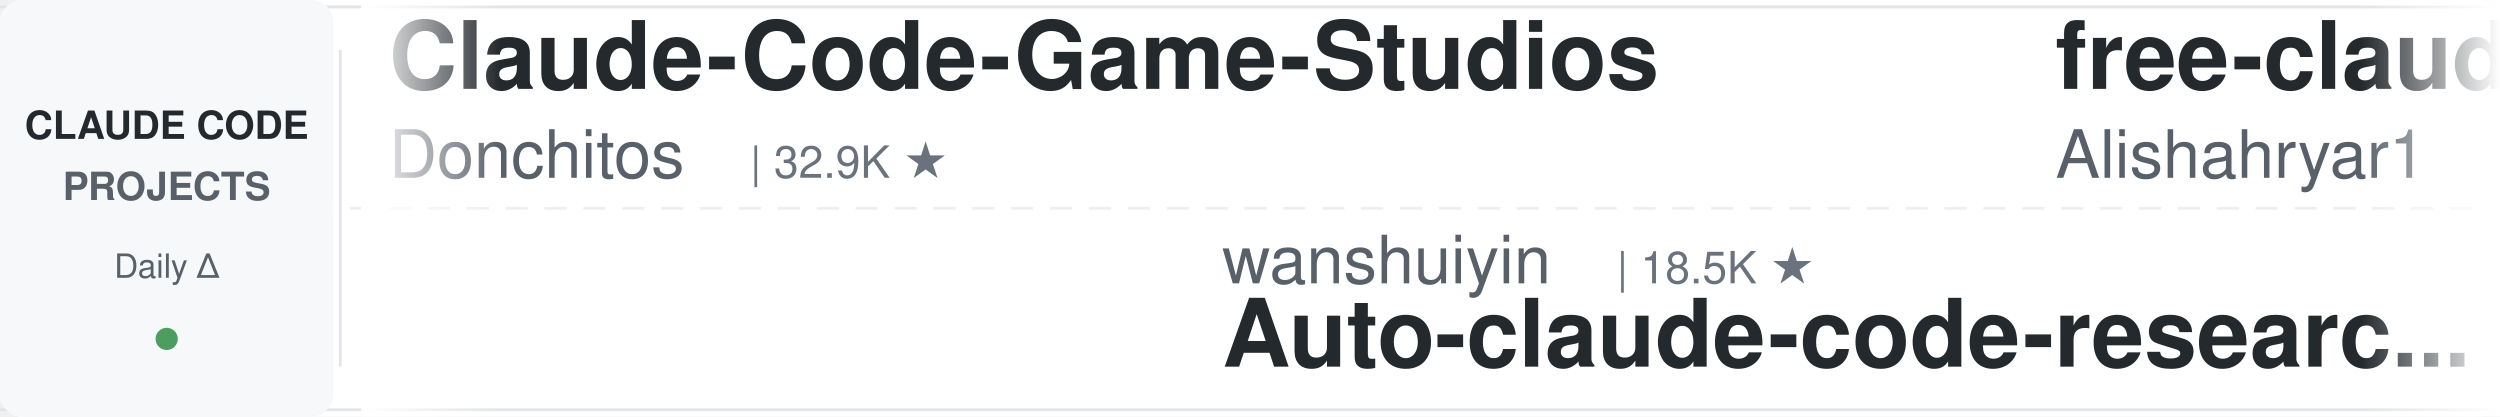
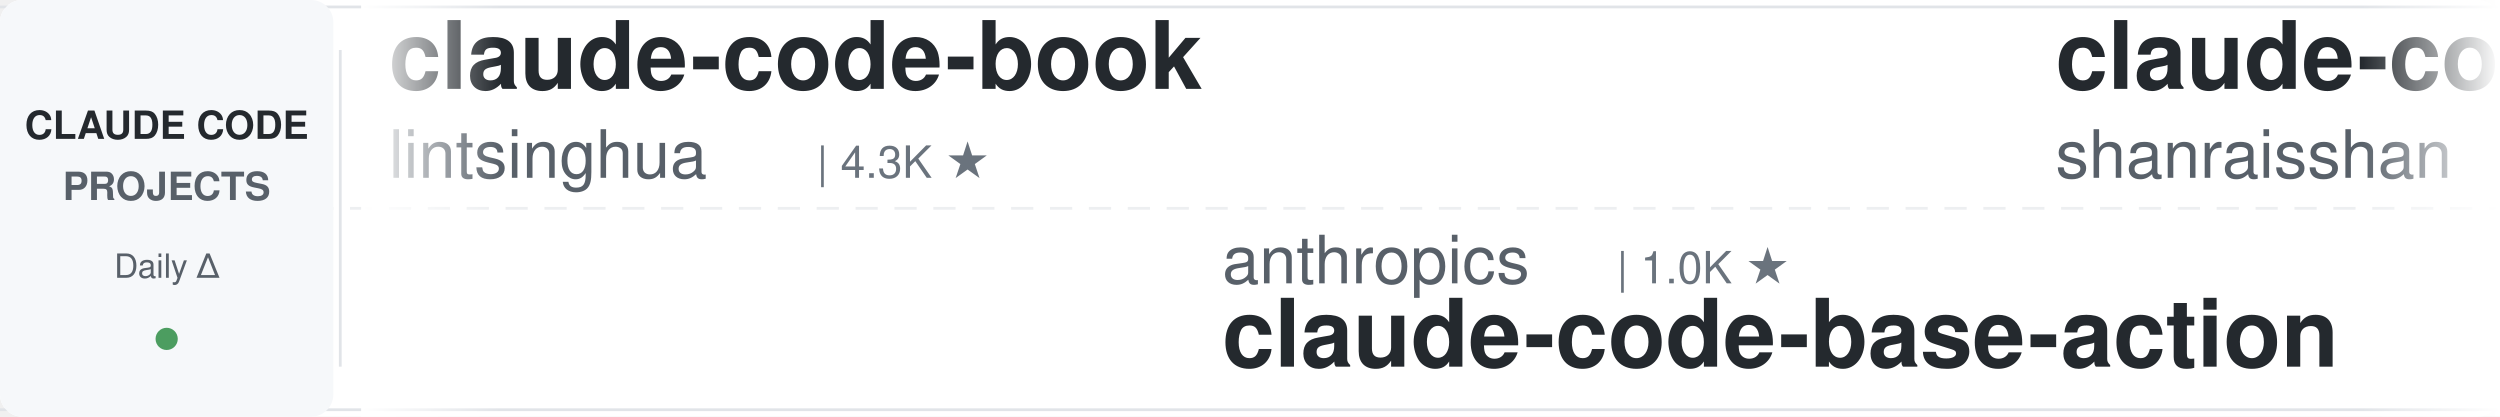
<svg xmlns="http://www.w3.org/2000/svg" width="900" height="150">
  <defs>
    <linearGradient id="leftFade" x1="0%" y1="0%" x2="100%" y2="0%">
      <stop offset="0%" style="stop-color:#ffffff;stop-opacity:1" />
      <stop offset="100%" style="stop-color:#ffffff;stop-opacity:0" />
    </linearGradient>
    <linearGradient id="rightFade" x1="0%" y1="0%" x2="100%" y2="0%">
      <stop offset="0%" style="stop-color:#ffffff;stop-opacity:0" />
      <stop offset="100%" style="stop-color:#ffffff;stop-opacity:1" />
    </linearGradient>
  </defs>
  <rect width="900" height="150" fill="#ffffff" rx="8" />
  <rect x="0" y="2" width="900" height="1" fill="#e1e4e8" />
  <rect x="0" y="147" width="900" height="1" fill="#e1e4e8" />
  <line x1="0" y1="75" x2="900" y2="75" stroke="#e1e4e8" stroke-width="1" stroke-dasharray="8 6" opacity="0.6" />
  <rect x="0" y="0" width="120" height="150" fill="#f6f8fa" rx="8" />
  <text x="60" y="50" font-family="-apple-system, BlinkMacSystemFont, 'Segoe UI', Helvetica, Arial, sans-serif" font-size="14" font-weight="600" fill="#24292e" text-anchor="middle">CLAUDE CODE</text>
  <text x="60" y="72" font-family="-apple-system, BlinkMacSystemFont, 'Segoe UI', Helvetica, Arial, sans-serif" font-size="14" font-weight="600" fill="#586069" text-anchor="middle">PROJECTS</text>
  <text x="60" y="100" font-family="-apple-system, BlinkMacSystemFont, 'Segoe UI', Helvetica, Arial, sans-serif" font-size="12" font-weight="500" fill="#586069" text-anchor="middle">Daily Δ</text>
  <circle cx="60" cy="122" r="4" fill="#22863a" opacity="0.8" />
  <rect x="122" y="18" width="1" height="114" fill="#e1e4e8" />
  <clipPath id="tickerClip">
    <rect x="130" y="0" width="770" height="150" />
  </clipPath>
  <g clip-path="url(#tickerClip)">
    <g id="tickerItems">
      <animateTransform attributeName="transform" attributeType="XML" type="translate" from="0 0" to="-3000 0" dur="54s" repeatCount="indefinite" />
      <g transform="translate(0, 0)">
-         <text x="140" y="32" font-family="-apple-system, BlinkMacSystemFont, 'Segoe UI', Helvetica, Arial, sans-serif" font-size="34" font-weight="600" fill="#24292e">Claude-Code-Game-Studios</text>
-         <text x="140" y="64" font-family="-apple-system, BlinkMacSystemFont, 'Segoe UI', Helvetica, Arial, sans-serif" font-size="24" font-weight="400" fill="#586069">Donchitos</text>
-         <text x="270" y="64" font-family="-apple-system, BlinkMacSystemFont, 'Segoe UI', Helvetica, Arial, sans-serif" font-size="16" font-weight="500" fill="#6a737d">| 32.9K ★</text>
+         <text x="140" y="32" font-family="-apple-system, BlinkMacSystemFont, 'Segoe UI', Helvetica, Arial, sans-serif" font-size="34" font-weight="600" fill="#24292e">claude-code-book</text>
+         <text x="140" y="64" font-family="-apple-system, BlinkMacSystemFont, 'Segoe UI', Helvetica, Arial, sans-serif" font-size="24" font-weight="400" fill="#586069">lintsinghua</text>
+         <text x="294" y="64" font-family="-apple-system, BlinkMacSystemFont, 'Segoe UI', Helvetica, Arial, sans-serif" font-size="16" font-weight="500" fill="#6a737d">| 4.3K ★</text>
      </g>
      <g transform="translate(300, 0)">
-         <text x="140" y="102" font-family="-apple-system, BlinkMacSystemFont, 'Segoe UI', Helvetica, Arial, sans-serif" font-size="24" font-weight="400" fill="#586069">wanshuiyin</text>
-         <text x="282" y="102" font-family="-apple-system, BlinkMacSystemFont, 'Segoe UI', Helvetica, Arial, sans-serif" font-size="16" font-weight="500" fill="#6a737d">| 18.5K ★</text>
-         <text x="140" y="132" font-family="-apple-system, BlinkMacSystemFont, 'Segoe UI', Helvetica, Arial, sans-serif" font-size="34" font-weight="600" fill="#24292e">Auto-claude-code-researc...</text>
+         <text x="140" y="102" font-family="-apple-system, BlinkMacSystemFont, 'Segoe UI', Helvetica, Arial, sans-serif" font-size="24" font-weight="400" fill="#586069">anthropics</text>
+         <text x="282" y="102" font-family="-apple-system, BlinkMacSystemFont, 'Segoe UI', Helvetica, Arial, sans-serif" font-size="16" font-weight="500" fill="#6a737d">| 1.0K ★</text>
+         <text x="140" y="132" font-family="-apple-system, BlinkMacSystemFont, 'Segoe UI', Helvetica, Arial, sans-serif" font-size="34" font-weight="600" fill="#24292e">claude-code-base-action</text>
      </g>
      <g transform="translate(600, 0)">
-         <text x="140" y="32" font-family="-apple-system, BlinkMacSystemFont, 'Segoe UI', Helvetica, Arial, sans-serif" font-size="34" font-weight="600" fill="#24292e">free-claude-code</text>
-         <text x="140" y="64" font-family="-apple-system, BlinkMacSystemFont, 'Segoe UI', Helvetica, Arial, sans-serif" font-size="24" font-weight="400" fill="#586069">Alishahryar1</text>
-         <text x="306" y="64" font-family="-apple-system, BlinkMacSystemFont, 'Segoe UI', Helvetica, Arial, sans-serif" font-size="16" font-weight="500" fill="#6a737d">| 65.8K ★</text>
+         <text x="140" y="32" font-family="-apple-system, BlinkMacSystemFont, 'Segoe UI', Helvetica, Arial, sans-serif" font-size="34" font-weight="600" fill="#24292e">claude-code-best-practic...</text>
+         <text x="140" y="64" font-family="-apple-system, BlinkMacSystemFont, 'Segoe UI', Helvetica, Arial, sans-serif" font-size="24" font-weight="400" fill="#586069">shanraisshan</text>
+         <text x="306" y="64" font-family="-apple-system, BlinkMacSystemFont, 'Segoe UI', Helvetica, Arial, sans-serif" font-size="16" font-weight="500" fill="#6a737d">| 68.5K ★</text>
      </g>
      <g transform="translate(900, 0)">
+         <text x="140" y="102" font-family="-apple-system, BlinkMacSystemFont, 'Segoe UI', Helvetica, Arial, sans-serif" font-size="24" font-weight="400" fill="#586069">ding113</text>
+         <text x="246" y="102" font-family="-apple-system, BlinkMacSystemFont, 'Segoe UI', Helvetica, Arial, sans-serif" font-size="16" font-weight="500" fill="#6a737d">| 3.4K ★</text>
+         <text x="140" y="132" font-family="-apple-system, BlinkMacSystemFont, 'Segoe UI', Helvetica, Arial, sans-serif" font-size="34" font-weight="600" fill="#24292e">claude-code-hub</text>
+       </g>
+       <g transform="translate(1200, 0)">
+         <text x="140" y="32" font-family="-apple-system, BlinkMacSystemFont, 'Segoe UI', Helvetica, Arial, sans-serif" font-size="34" font-weight="600" fill="#24292e">claude-code-guide</text>
+         <text x="140" y="64" font-family="-apple-system, BlinkMacSystemFont, 'Segoe UI', Helvetica, Arial, sans-serif" font-size="24" font-weight="400" fill="#586069">zebbern</text>
+         <text x="246" y="64" font-family="-apple-system, BlinkMacSystemFont, 'Segoe UI', Helvetica, Arial, sans-serif" font-size="16" font-weight="500" fill="#6a737d">| 4.7K ★</text>
+       </g>
+       <g transform="translate(1500, 0)">
+         <text x="140" y="102" font-family="-apple-system, BlinkMacSystemFont, 'Segoe UI', Helvetica, Arial, sans-serif" font-size="24" font-weight="400" fill="#586069">anthropics</text>
+         <text x="282" y="102" font-family="-apple-system, BlinkMacSystemFont, 'Segoe UI', Helvetica, Arial, sans-serif" font-size="16" font-weight="500" fill="#6a737d">| 6.7K ★</text>
+         <text x="140" y="132" font-family="-apple-system, BlinkMacSystemFont, 'Segoe UI', Helvetica, Arial, sans-serif" font-size="34" font-weight="600" fill="#24292e">claude-code-security-rev...</text>
+       </g>
+       <g transform="translate(1800, 0)">
+         <text x="140" y="32" font-family="-apple-system, BlinkMacSystemFont, 'Segoe UI', Helvetica, Arial, sans-serif" font-size="34" font-weight="600" fill="#24292e">edmunds-claude-code</text>
+         <text x="140" y="64" font-family="-apple-system, BlinkMacSystemFont, 'Segoe UI', Helvetica, Arial, sans-serif" font-size="24" font-weight="400" fill="#586069">edmund-io</text>
+         <text x="270" y="64" font-family="-apple-system, BlinkMacSystemFont, 'Segoe UI', Helvetica, Arial, sans-serif" font-size="16" font-weight="500" fill="#6a737d">| 1.5K ★</text>
+       </g>
+       <g transform="translate(2100, 0)">
+         <text x="140" y="102" font-family="-apple-system, BlinkMacSystemFont, 'Segoe UI', Helvetica, Arial, sans-serif" font-size="24" font-weight="400" fill="#586069">Pimzino</text>
+         <text x="246" y="102" font-family="-apple-system, BlinkMacSystemFont, 'Segoe UI', Helvetica, Arial, sans-serif" font-size="16" font-weight="500" fill="#6a737d">| 3.9K ★</text>
+         <text x="140" y="132" font-family="-apple-system, BlinkMacSystemFont, 'Segoe UI', Helvetica, Arial, sans-serif" font-size="34" font-weight="600" fill="#24292e">claude-code-spec-workflo...</text>
+       </g>
+       <g transform="translate(2400, 0)">
+         <text x="140" y="32" font-family="-apple-system, BlinkMacSystemFont, 'Segoe UI', Helvetica, Arial, sans-serif" font-size="34" font-weight="600" fill="#24292e">Claude-Code-Usage-Monito...</text>
+         <text x="140" y="64" font-family="-apple-system, BlinkMacSystemFont, 'Segoe UI', Helvetica, Arial, sans-serif" font-size="24" font-weight="400" fill="#586069">Maciek-roboblog</text>
+         <text x="342" y="64" font-family="-apple-system, BlinkMacSystemFont, 'Segoe UI', Helvetica, Arial, sans-serif" font-size="16" font-weight="500" fill="#6a737d">| 8.8K ★</text>
+       </g>
+       <g transform="translate(2700, 0)">
        <text x="140" y="102" font-family="-apple-system, BlinkMacSystemFont, 'Segoe UI', Helvetica, Arial, sans-serif" font-size="24" font-weight="400" fill="#586069">https-deeplearning-ai</text>
        <text x="414" y="102" font-family="-apple-system, BlinkMacSystemFont, 'Segoe UI', Helvetica, Arial, sans-serif" font-size="16" font-weight="500" fill="#6a737d">| 560 ★</text>
        <text x="140" y="132" font-family="-apple-system, BlinkMacSystemFont, 'Segoe UI', Helvetica, Arial, sans-serif" font-size="34" font-weight="600" fill="#24292e">sc-claude-code-files</text>
      </g>
-       <g transform="translate(1200, 0)">
-         <text x="140" y="32" font-family="-apple-system, BlinkMacSystemFont, 'Segoe UI', Helvetica, Arial, sans-serif" font-size="34" font-weight="600" fill="#24292e">claude-code-video-toolki...</text>
-         <text x="140" y="64" font-family="-apple-system, BlinkMacSystemFont, 'Segoe UI', Helvetica, Arial, sans-serif" font-size="24" font-weight="400" fill="#586069">digitalsamba</text>
-         <text x="306" y="64" font-family="-apple-system, BlinkMacSystemFont, 'Segoe UI', Helvetica, Arial, sans-serif" font-size="16" font-weight="500" fill="#6a737d">| 2.4K ★</text>
-       </g>
-       <g transform="translate(1500, 0)">
-         <text x="140" y="102" font-family="-apple-system, BlinkMacSystemFont, 'Segoe UI', Helvetica, Arial, sans-serif" font-size="24" font-weight="400" fill="#586069">daymade</text>
-         <text x="246" y="102" font-family="-apple-system, BlinkMacSystemFont, 'Segoe UI', Helvetica, Arial, sans-serif" font-size="16" font-weight="500" fill="#6a737d">| 1.5K ★</text>
-         <text x="140" y="132" font-family="-apple-system, BlinkMacSystemFont, 'Segoe UI', Helvetica, Arial, sans-serif" font-size="34" font-weight="600" fill="#24292e">claude-code-skills</text>
-       </g>
-       <g transform="translate(1800, 0)">
-         <text x="140" y="32" font-family="-apple-system, BlinkMacSystemFont, 'Segoe UI', Helvetica, Arial, sans-serif" font-size="34" font-weight="600" fill="#24292e">claude-code-cli</text>
-         <text x="140" y="64" font-family="-apple-system, BlinkMacSystemFont, 'Segoe UI', Helvetica, Arial, sans-serif" font-size="24" font-weight="400" fill="#586069">huangserva</text>
-         <text x="282" y="64" font-family="-apple-system, BlinkMacSystemFont, 'Segoe UI', Helvetica, Arial, sans-serif" font-size="16" font-weight="500" fill="#6a737d">| 631 ★</text>
-       </g>
-       <g transform="translate(2100, 0)">
-         <text x="140" y="102" font-family="-apple-system, BlinkMacSystemFont, 'Segoe UI', Helvetica, Arial, sans-serif" font-size="24" font-weight="400" fill="#586069">alejandrobalderas</text>
-         <text x="366" y="102" font-family="-apple-system, BlinkMacSystemFont, 'Segoe UI', Helvetica, Arial, sans-serif" font-size="16" font-weight="500" fill="#6a737d">| 3.0K ★</text>
-         <text x="140" y="132" font-family="-apple-system, BlinkMacSystemFont, 'Segoe UI', Helvetica, Arial, sans-serif" font-size="34" font-weight="600" fill="#24292e">claude-code-from-source</text>
-       </g>
-       <g transform="translate(2400, 0)">
-         <text x="140" y="32" font-family="-apple-system, BlinkMacSystemFont, 'Segoe UI', Helvetica, Arial, sans-serif" font-size="34" font-weight="600" fill="#24292e">claude-code-source</text>
-         <text x="140" y="64" font-family="-apple-system, BlinkMacSystemFont, 'Segoe UI', Helvetica, Arial, sans-serif" font-size="24" font-weight="400" fill="#586069">hangsman</text>
-         <text x="258" y="64" font-family="-apple-system, BlinkMacSystemFont, 'Segoe UI', Helvetica, Arial, sans-serif" font-size="16" font-weight="500" fill="#6a737d">| 799 ★</text>
-       </g>
-       <g transform="translate(2700, 0)">
-         <text x="140" y="102" font-family="-apple-system, BlinkMacSystemFont, 'Segoe UI', Helvetica, Arial, sans-serif" font-size="24" font-weight="400" fill="#586069">LING71671</text>
-         <text x="270" y="102" font-family="-apple-system, BlinkMacSystemFont, 'Segoe UI', Helvetica, Arial, sans-serif" font-size="16" font-weight="500" fill="#6a737d">| 975 ★</text>
-         <text x="140" y="132" font-family="-apple-system, BlinkMacSystemFont, 'Segoe UI', Helvetica, Arial, sans-serif" font-size="34" font-weight="600" fill="#24292e">Open-ClaudeCode</text>
-       </g>
      <g transform="translate(3000, 0)">
-         <text x="140" y="32" font-family="-apple-system, BlinkMacSystemFont, 'Segoe UI', Helvetica, Arial, sans-serif" font-size="34" font-weight="600" fill="#24292e">Claude-Code-Game-Studios</text>
-         <text x="140" y="64" font-family="-apple-system, BlinkMacSystemFont, 'Segoe UI', Helvetica, Arial, sans-serif" font-size="24" font-weight="400" fill="#586069">Donchitos</text>
-         <text x="270" y="64" font-family="-apple-system, BlinkMacSystemFont, 'Segoe UI', Helvetica, Arial, sans-serif" font-size="16" font-weight="500" fill="#6a737d">| 32.9K ★</text>
+         <text x="140" y="32" font-family="-apple-system, BlinkMacSystemFont, 'Segoe UI', Helvetica, Arial, sans-serif" font-size="34" font-weight="600" fill="#24292e">claude-code-book</text>
+         <text x="140" y="64" font-family="-apple-system, BlinkMacSystemFont, 'Segoe UI', Helvetica, Arial, sans-serif" font-size="24" font-weight="400" fill="#586069">lintsinghua</text>
+         <text x="294" y="64" font-family="-apple-system, BlinkMacSystemFont, 'Segoe UI', Helvetica, Arial, sans-serif" font-size="16" font-weight="500" fill="#6a737d">| 4.3K ★</text>
      </g>
      <g transform="translate(3300, 0)">
-         <text x="140" y="102" font-family="-apple-system, BlinkMacSystemFont, 'Segoe UI', Helvetica, Arial, sans-serif" font-size="24" font-weight="400" fill="#586069">wanshuiyin</text>
-         <text x="282" y="102" font-family="-apple-system, BlinkMacSystemFont, 'Segoe UI', Helvetica, Arial, sans-serif" font-size="16" font-weight="500" fill="#6a737d">| 18.5K ★</text>
-         <text x="140" y="132" font-family="-apple-system, BlinkMacSystemFont, 'Segoe UI', Helvetica, Arial, sans-serif" font-size="34" font-weight="600" fill="#24292e">Auto-claude-code-researc...</text>
+         <text x="140" y="102" font-family="-apple-system, BlinkMacSystemFont, 'Segoe UI', Helvetica, Arial, sans-serif" font-size="24" font-weight="400" fill="#586069">anthropics</text>
+         <text x="282" y="102" font-family="-apple-system, BlinkMacSystemFont, 'Segoe UI', Helvetica, Arial, sans-serif" font-size="16" font-weight="500" fill="#6a737d">| 1.0K ★</text>
+         <text x="140" y="132" font-family="-apple-system, BlinkMacSystemFont, 'Segoe UI', Helvetica, Arial, sans-serif" font-size="34" font-weight="600" fill="#24292e">claude-code-base-action</text>
      </g>
      <g transform="translate(3600, 0)">
-         <text x="140" y="32" font-family="-apple-system, BlinkMacSystemFont, 'Segoe UI', Helvetica, Arial, sans-serif" font-size="34" font-weight="600" fill="#24292e">free-claude-code</text>
-         <text x="140" y="64" font-family="-apple-system, BlinkMacSystemFont, 'Segoe UI', Helvetica, Arial, sans-serif" font-size="24" font-weight="400" fill="#586069">Alishahryar1</text>
-         <text x="306" y="64" font-family="-apple-system, BlinkMacSystemFont, 'Segoe UI', Helvetica, Arial, sans-serif" font-size="16" font-weight="500" fill="#6a737d">| 65.8K ★</text>
+         <text x="140" y="32" font-family="-apple-system, BlinkMacSystemFont, 'Segoe UI', Helvetica, Arial, sans-serif" font-size="34" font-weight="600" fill="#24292e">claude-code-best-practic...</text>
+         <text x="140" y="64" font-family="-apple-system, BlinkMacSystemFont, 'Segoe UI', Helvetica, Arial, sans-serif" font-size="24" font-weight="400" fill="#586069">shanraisshan</text>
+         <text x="306" y="64" font-family="-apple-system, BlinkMacSystemFont, 'Segoe UI', Helvetica, Arial, sans-serif" font-size="16" font-weight="500" fill="#6a737d">| 68.5K ★</text>
      </g>
      <g transform="translate(3900, 0)">
-         <text x="140" y="102" font-family="-apple-system, BlinkMacSystemFont, 'Segoe UI', Helvetica, Arial, sans-serif" font-size="24" font-weight="400" fill="#586069">https-deeplearning-ai</text>
-         <text x="414" y="102" font-family="-apple-system, BlinkMacSystemFont, 'Segoe UI', Helvetica, Arial, sans-serif" font-size="16" font-weight="500" fill="#6a737d">| 560 ★</text>
-         <text x="140" y="132" font-family="-apple-system, BlinkMacSystemFont, 'Segoe UI', Helvetica, Arial, sans-serif" font-size="34" font-weight="600" fill="#24292e">sc-claude-code-files</text>
+         <text x="140" y="102" font-family="-apple-system, BlinkMacSystemFont, 'Segoe UI', Helvetica, Arial, sans-serif" font-size="24" font-weight="400" fill="#586069">ding113</text>
+         <text x="246" y="102" font-family="-apple-system, BlinkMacSystemFont, 'Segoe UI', Helvetica, Arial, sans-serif" font-size="16" font-weight="500" fill="#6a737d">| 3.4K ★</text>
+         <text x="140" y="132" font-family="-apple-system, BlinkMacSystemFont, 'Segoe UI', Helvetica, Arial, sans-serif" font-size="34" font-weight="600" fill="#24292e">claude-code-hub</text>
      </g>
    </g>
  </g>
  <rect x="130" y="0" width="50" height="150" fill="url(#leftFade)" />
  <rect x="850" y="0" width="50" height="150" fill="url(#rightFade)" />
</svg>
